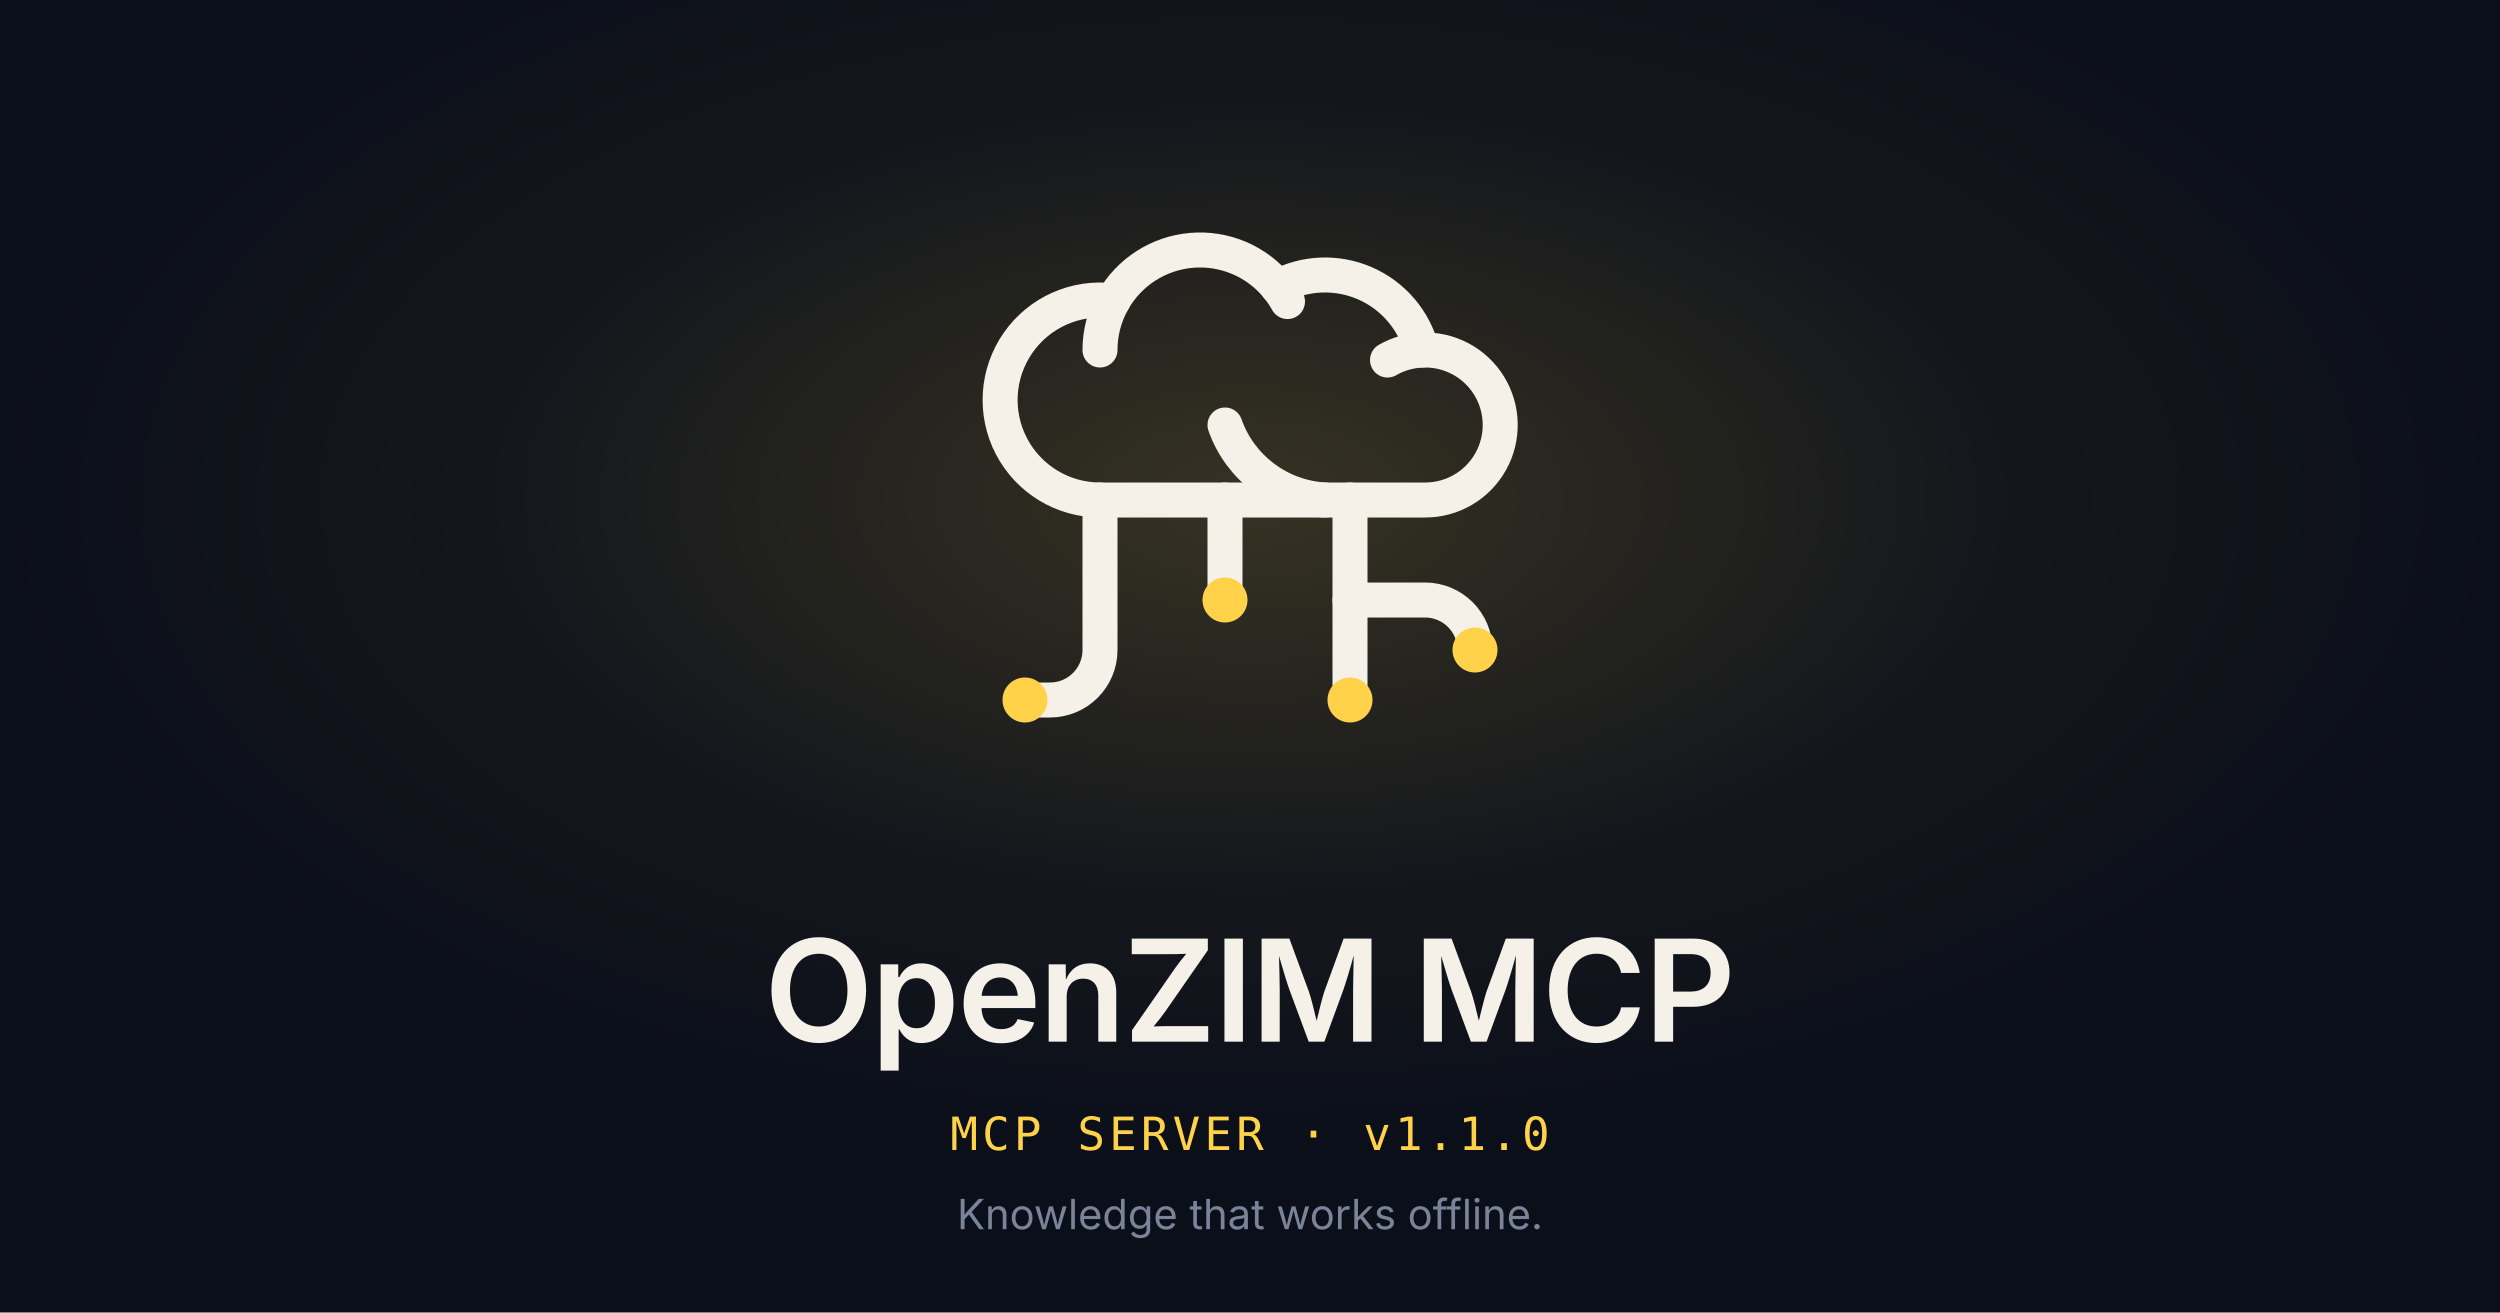
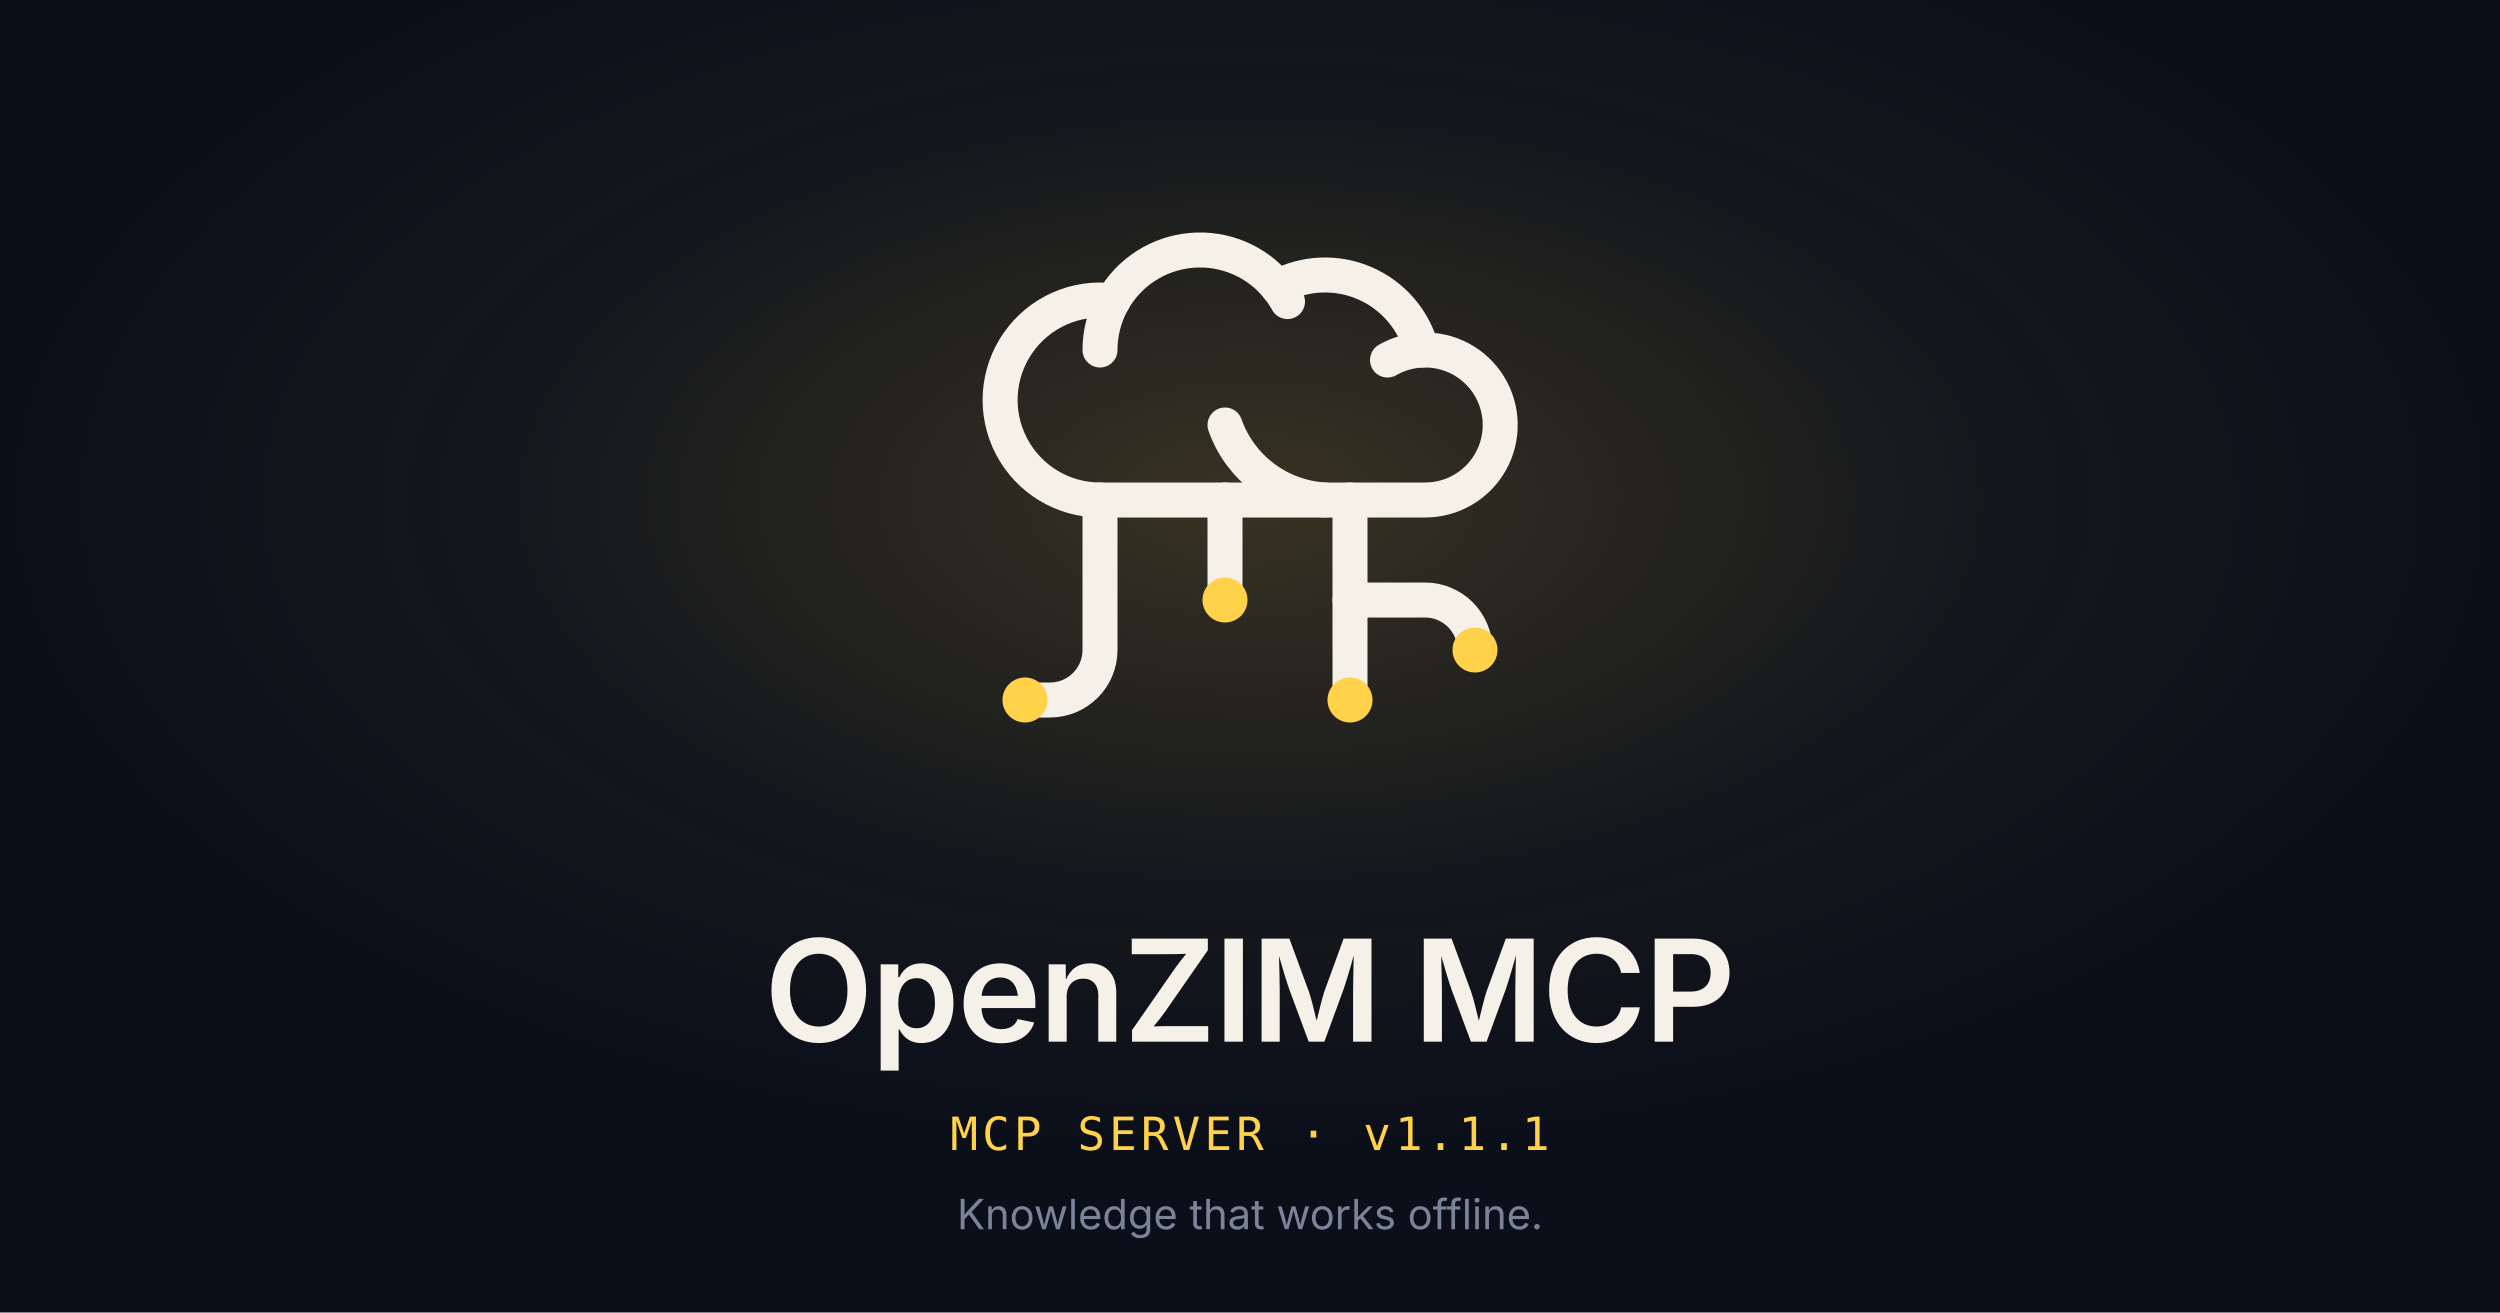
<svg xmlns="http://www.w3.org/2000/svg" viewBox="0 0 1200 630" role="img" aria-label="OpenZIM MCP — Knowledge that works offline">
  <defs>
    <radialGradient id="glow" cx="50%" cy="38%" r="50%">
      <stop offset="0%" stop-color="#FFD24A" stop-opacity="0.18" />
      <stop offset="60%" stop-color="#FFD24A" stop-opacity="0.04" />
      <stop offset="100%" stop-color="#FFD24A" stop-opacity="0" />
    </radialGradient>
  </defs>
  <rect width="1200" height="630" fill="#0B0F1A" />
  <rect width="1200" height="630" fill="url(#glow)" />
  <g transform="translate(456 96) scale(12) rotate(90 12 12)" fill="none" stroke="#F5F1E8" stroke-width="1.4" stroke-linecap="round" stroke-linejoin="round">
    <path d="M12 5a3 3 0 1 0-5.997.125 4 4 0 0 0-2.526 5.77 4 4 0 0 0 .556 6.588A4 4 0 1 0 12 18Z" />
    <path d="M9 13a4.5 4.5 0 0 0 3-4" />
    <path d="M6.003 5.125A3 3 0 0 0 6.401 6.5" />
    <path d="M3.477 10.896a4 4 0 0 1 .585-.396" />
    <path d="M6 18a4 4 0 0 1-1.967-.516" />
    <path d="M12 13h4" />
    <path d="M12 18h6a2 2 0 0 1 2 2v1" />
    <path d="M12 8h8" />
    <path d="M16 8V5a2 2 0 0 1 2-2" />
  </g>
  <g transform="translate(456 96) scale(12) rotate(90 12 12)" stroke="none" fill="#FFD24A">
    <circle cx="16" cy="13" r="0.9" />
    <circle cx="18" cy="3" r="0.9" />
    <circle cx="20" cy="21" r="0.9" />
    <circle cx="20" cy="8" r="0.9" />
  </g>
  <text x="600" y="500" font-family="Geist, Inter, system-ui, sans-serif" font-size="68" font-weight="600" fill="#F5F1E8" text-anchor="middle" letter-spacing="-1">OpenZIM MCP</text>
-   <text x="600" y="552" font-family="JetBrains Mono, ui-monospace, monospace" font-size="22" fill="#FFD24A" text-anchor="middle" letter-spacing="2">MCP SERVER · v1.1.0</text>
+   <text x="600" y="552" font-family="JetBrains Mono, ui-monospace, monospace" font-size="22" fill="#FFD24A" text-anchor="middle" letter-spacing="2">MCP SERVER · v1.1.1</text>
  <text x="600" y="590" font-family="Geist, Inter, system-ui, sans-serif" font-size="20" fill="#7A8499" text-anchor="middle">Knowledge that works offline.</text>
</svg>
